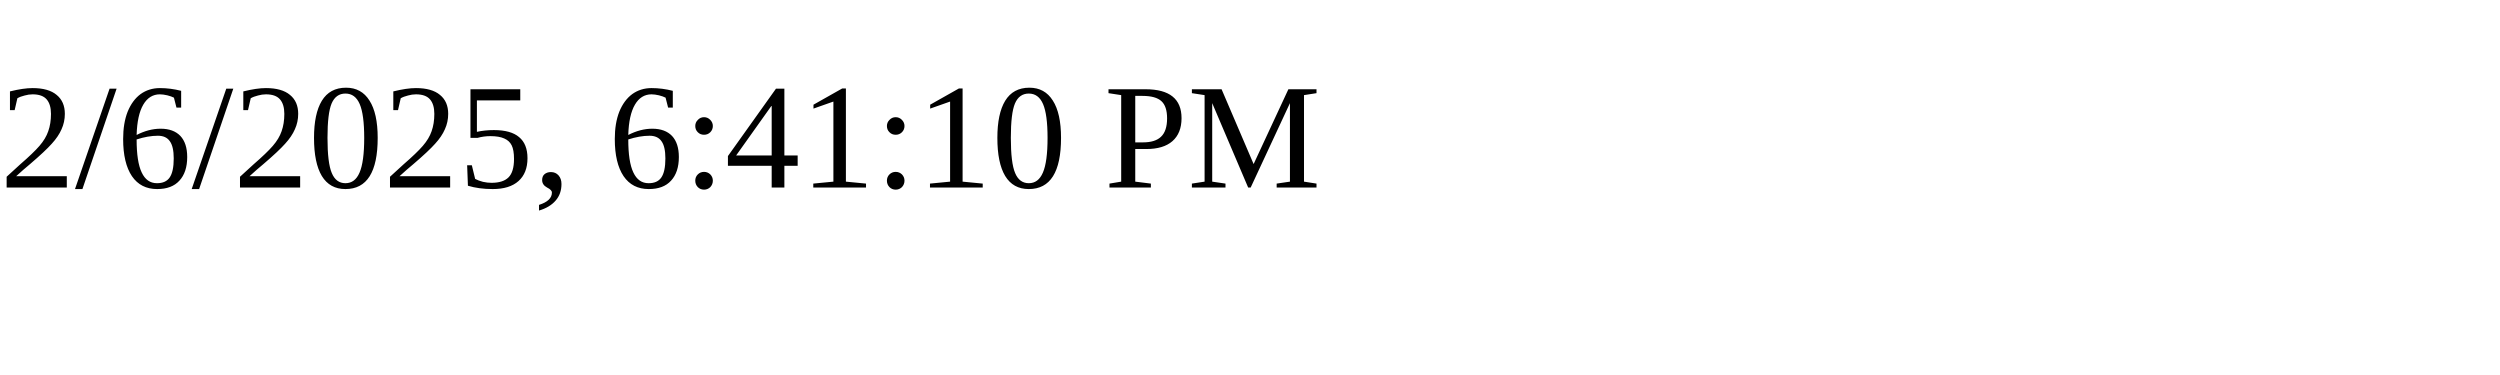
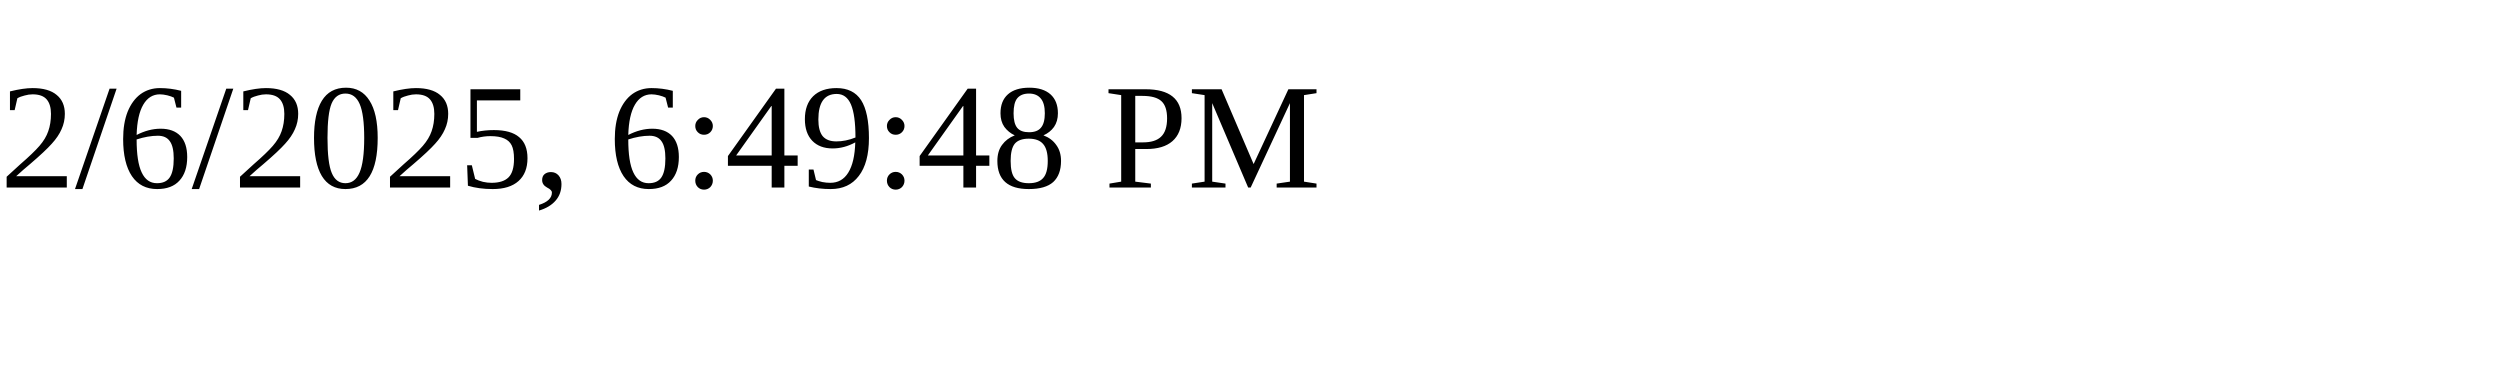
<svg xmlns="http://www.w3.org/2000/svg" height="30" width="200">
-   <text x="0" y="15">2/6/2025, 6:41:10 PM</text>
+   <text x="0" y="15">2/6/2025, 6:49:48 PM</text>
</svg>
